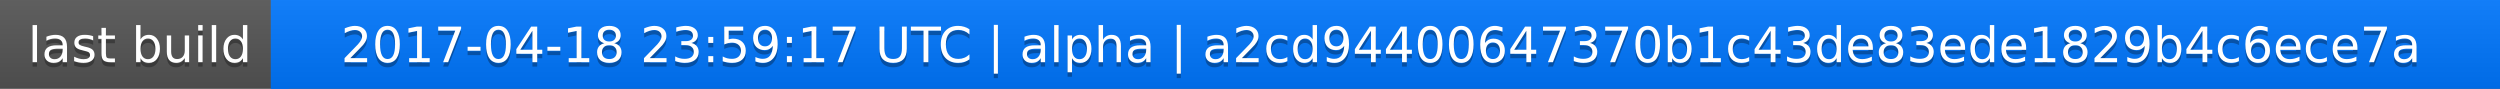
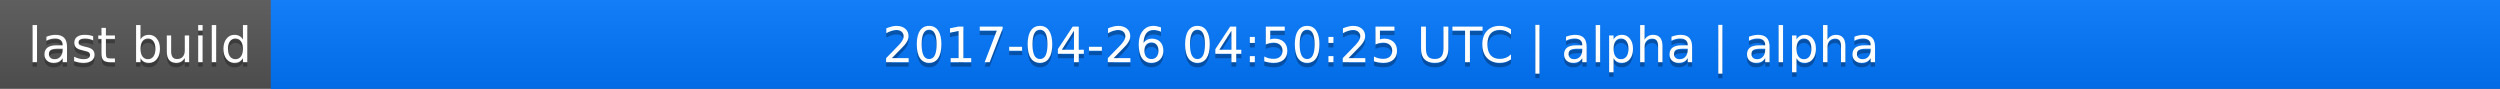
<svg xmlns="http://www.w3.org/2000/svg" width="563" height="20">
  <linearGradient id="a" x2="0" y2="100%">
    <stop offset="0" stop-color="#bbb" stop-opacity=".1" />
    <stop offset="1" stop-opacity=".1" />
  </linearGradient>
  <rect rx="0" width="563" height="20" fill="#555" />
  <rect rx="0" x="61" width="502" height="20" fill="#07f" />
  <path fill="#07f" d="M61 0h4v20h-4z" />
  <rect rx="0" width="563" height="20" fill="url(#a)" />
  <g fill="#fff" text-anchor="middle" font-family="DejaVu Sans,Verdana,Geneva,sans-serif" font-size="11">
    <text x="31.5" y="15" fill="#010101" fill-opacity=".3">last build</text>
    <text x="31.5" y="14">last build</text>
-     <text x="311" y="15" fill="#010101" fill-opacity=".3">2017-04-18 23:59:17 UTC | alpha | a2cd94400647370b1c43de83ede1829b4c6ece7a</text>
-     <text x="311" y="14">2017-04-18 23:59:17 UTC | alpha | a2cd94400647370b1c43de83ede1829b4c6ece7a</text>
+     <text x="311" y="15" fill="#010101" fill-opacity=".3">2017-04-26 04:50:25 UTC | alpha | alpha</text>
+     <text x="311" y="14">2017-04-26 04:50:25 UTC | alpha | alpha</text>
  </g>
</svg>
